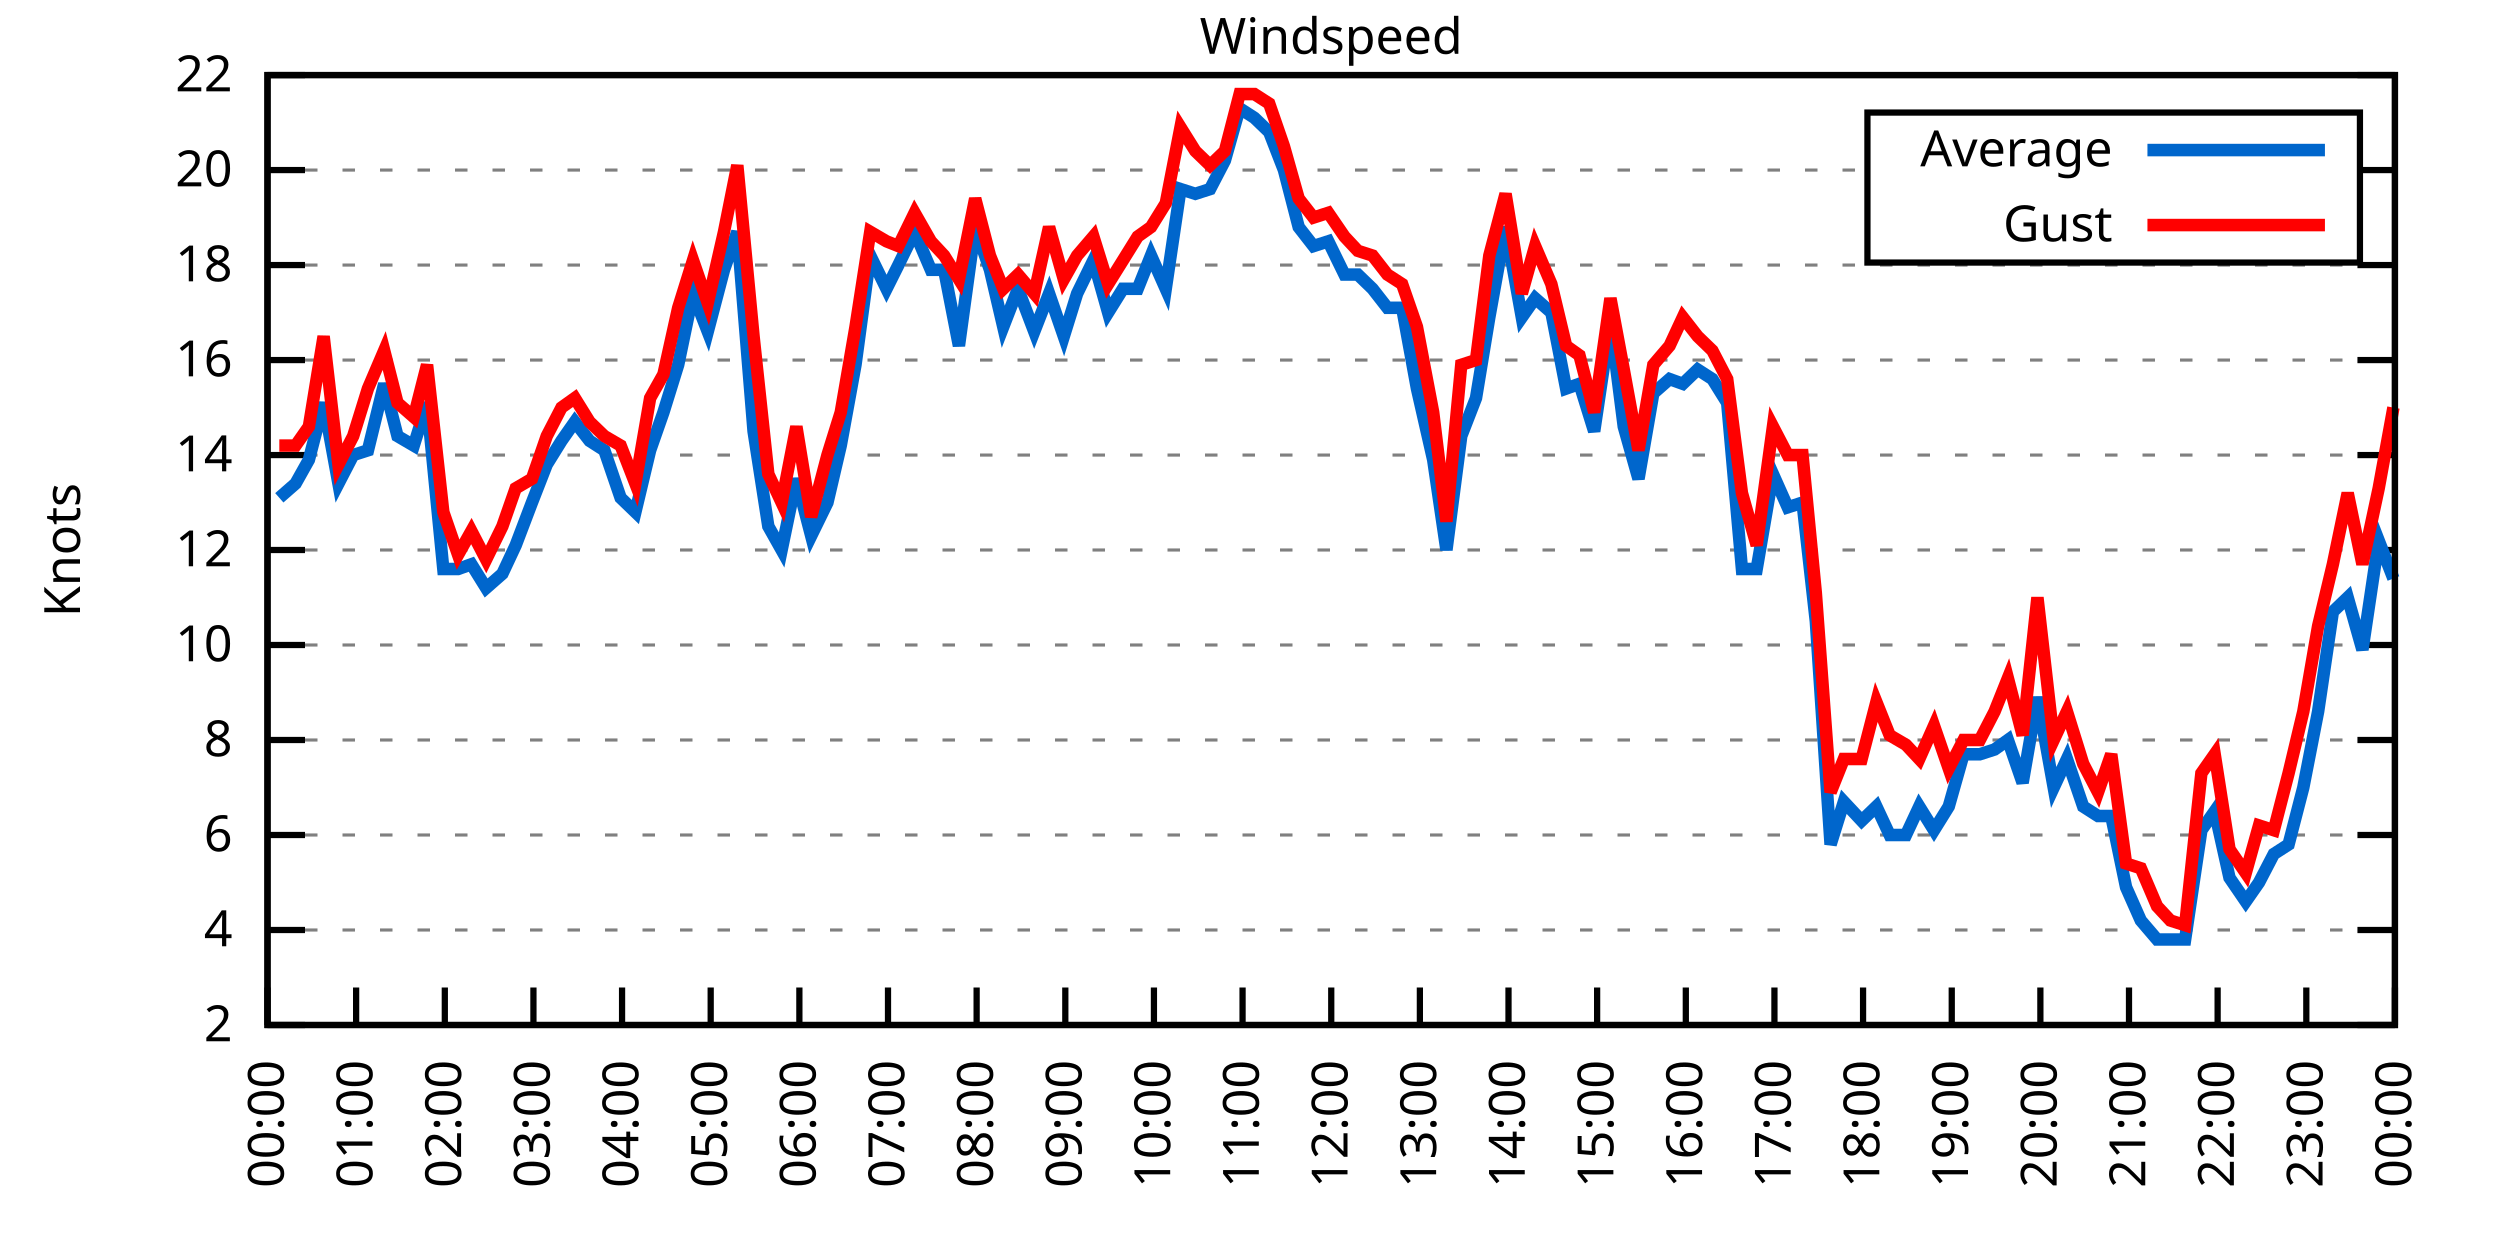
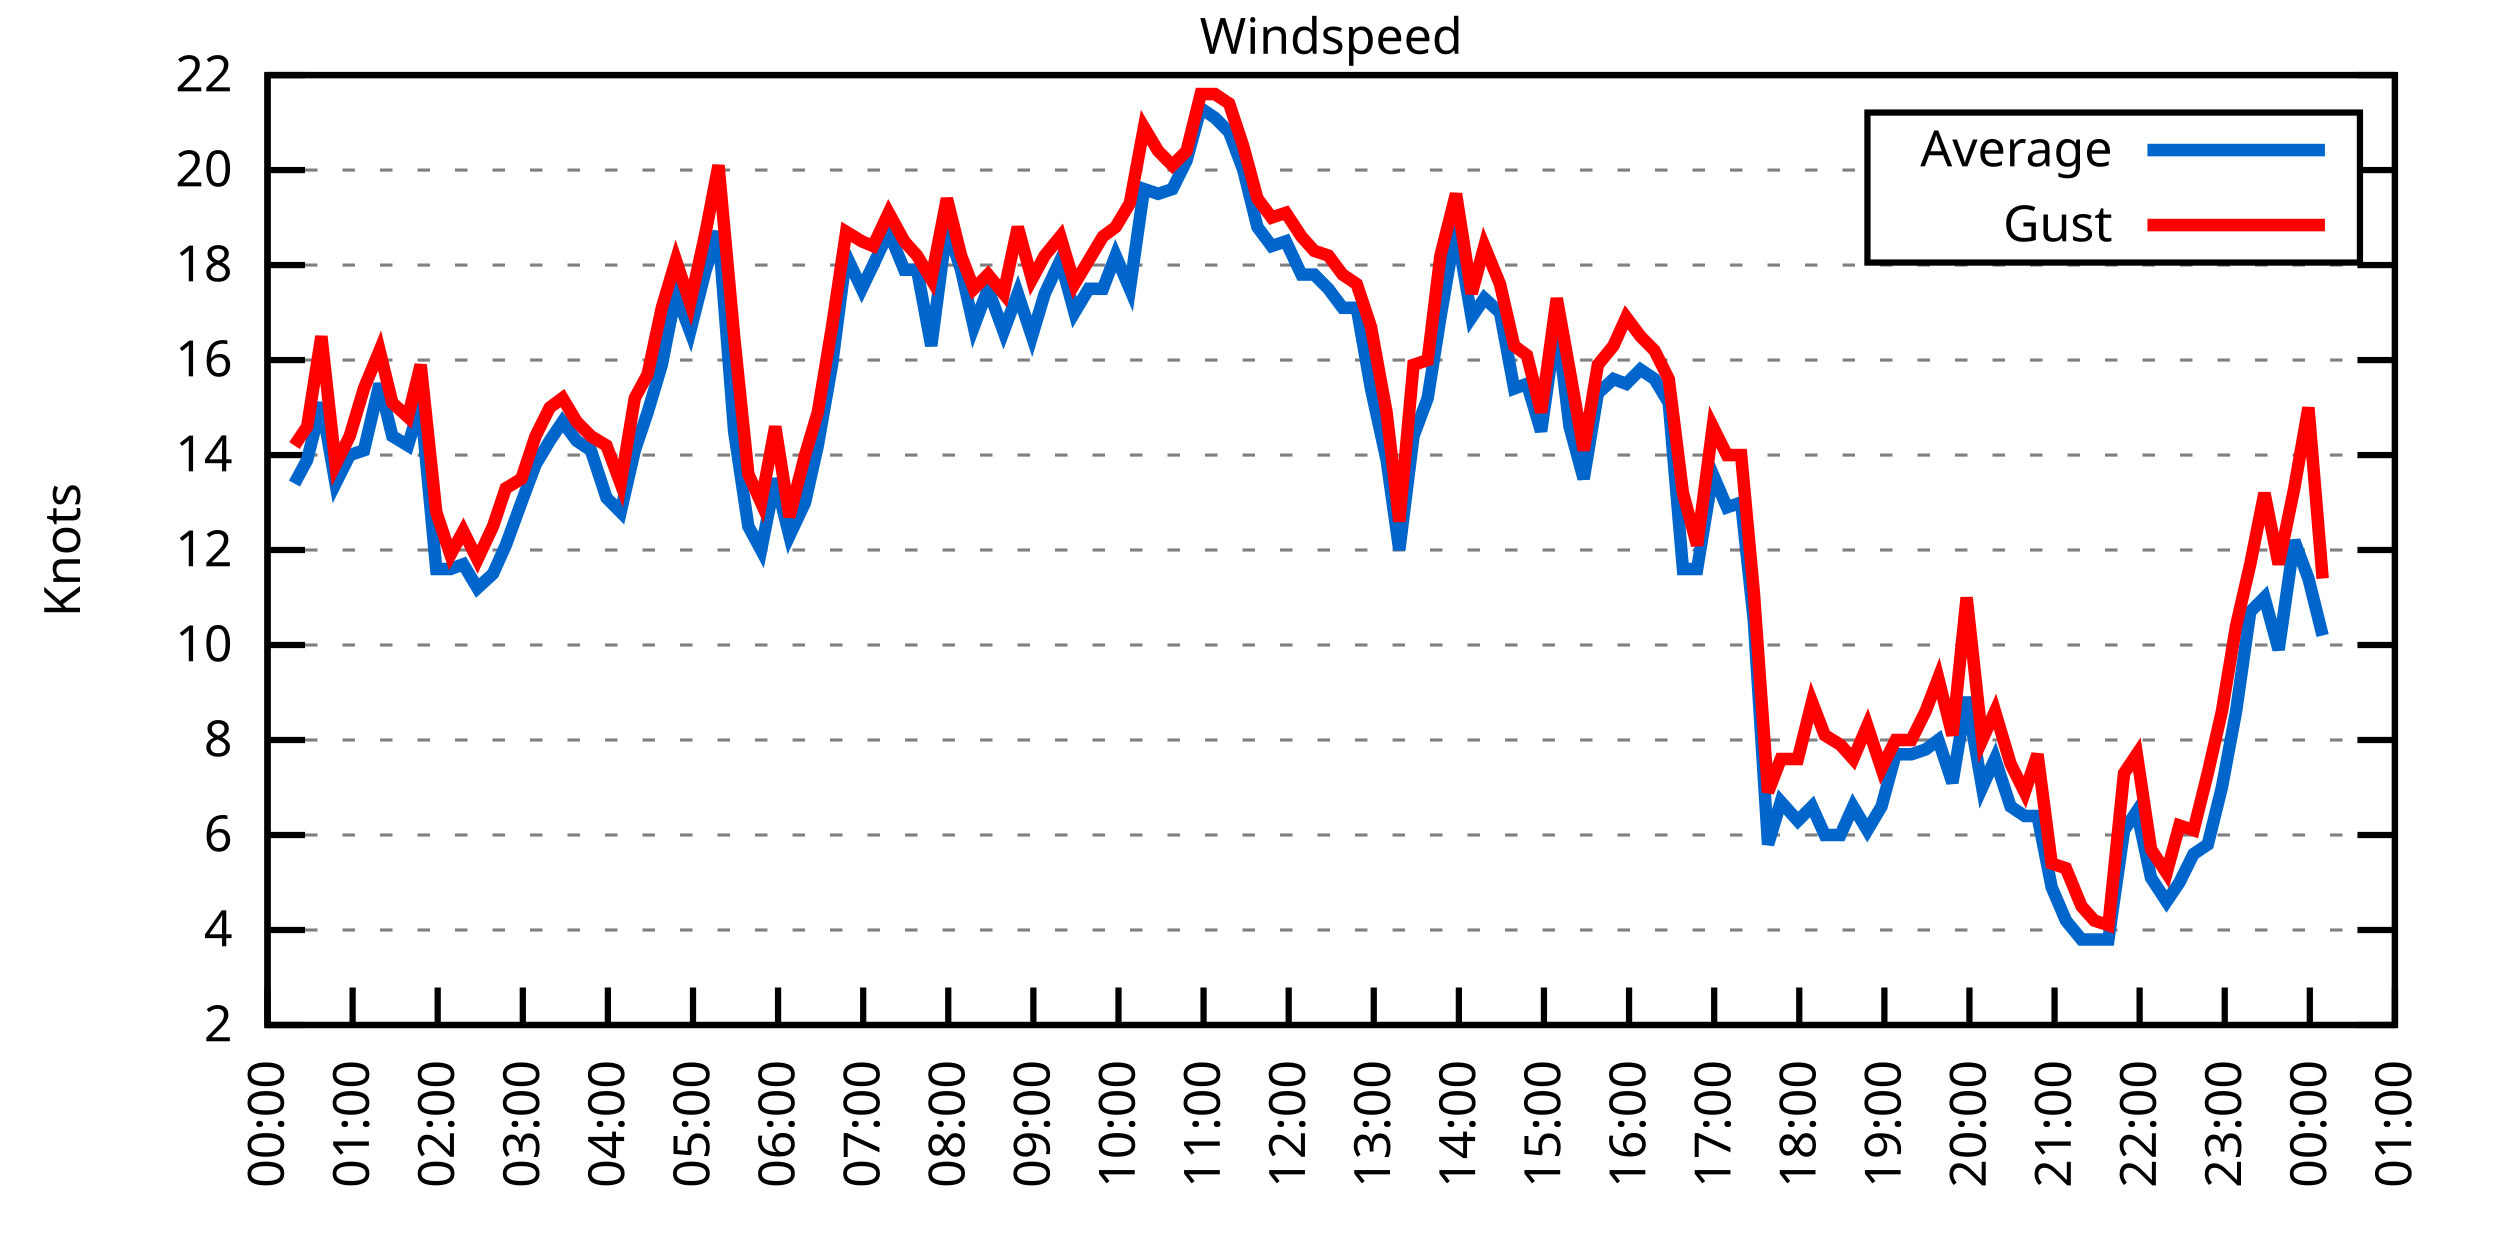
<svg xmlns="http://www.w3.org/2000/svg" xmlns:xlink="http://www.w3.org/1999/xlink" width="400" height="200" viewBox="0 0 400 200">
  <g id="gnuplot_canvas">
    <rect x="0" y="0" width="400" height="200" fill="none" />
    <defs>
      <circle id="gpDot" r="0.5" stroke-width="0.5" stroke="currentColor" />
      <path id="gpPt0" stroke-width="0.333" stroke="currentColor" d="M-1,0 h2 M0,-1 v2" />
      <path id="gpPt1" stroke-width="0.333" stroke="currentColor" d="M-1,-1 L1,1 M1,-1 L-1,1" />
      <path id="gpPt2" stroke-width="0.333" stroke="currentColor" d="M-1,0 L1,0 M0,-1 L0,1 M-1,-1 L1,1 M-1,1 L1,-1" />
      <rect id="gpPt3" stroke-width="0.333" stroke="currentColor" x="-1" y="-1" width="2" height="2" />
      <rect id="gpPt4" stroke-width="0.333" stroke="currentColor" fill="currentColor" x="-1" y="-1" width="2" height="2" />
      <circle id="gpPt5" stroke-width="0.333" stroke="currentColor" cx="0" cy="0" r="1" />
      <use xlink:href="#gpPt5" id="gpPt6" fill="currentColor" stroke="none" />
      <path id="gpPt7" stroke-width="0.333" stroke="currentColor" d="M0,-1.33 L-1.33,0.67 L1.33,0.67 z" />
      <use xlink:href="#gpPt7" id="gpPt8" fill="currentColor" stroke="none" />
      <use xlink:href="#gpPt7" id="gpPt9" stroke="currentColor" transform="rotate(180)" />
      <use xlink:href="#gpPt9" id="gpPt10" fill="currentColor" stroke="none" />
      <use xlink:href="#gpPt3" id="gpPt11" stroke="currentColor" transform="rotate(45)" />
      <use xlink:href="#gpPt11" id="gpPt12" fill="currentColor" stroke="none" />
      <path id="gpPt13" stroke-width="0.333" stroke="currentColor" d="M0,1.330 L1.265,0.411 L0.782,-1.067 L-0.782,-1.076 L-1.265,0.411 z" />
      <use xlink:href="#gpPt13" id="gpPt14" fill="currentColor" stroke="none" />
      <filter id="textbox" filterUnits="objectBoundingBox" x="0" y="0" height="1" width="1">
        <feFlood flood-color="white" flood-opacity="1" result="bgnd" />
        <feComposite in="SourceGraphic" in2="bgnd" operator="atop" />
      </filter>
      <filter id="greybox" filterUnits="objectBoundingBox" x="0" y="0" height="1" width="1">
        <feFlood flood-color="lightgrey" flood-opacity="1" result="grey" />
        <feComposite in="SourceGraphic" in2="grey" operator="atop" />
      </filter>
    </defs>
    <g fill="none" color="white" stroke="currentColor" stroke-width="1.00" stroke-linecap="butt" stroke-linejoin="miter">
</g>
    <g fill="none" color="black" stroke="currentColor" stroke-width="1.00" stroke-linecap="butt" stroke-linejoin="miter">
      <g stroke="none" shape-rendering="crispEdges">
        <polygon fill="rgb(255, 255, 255)" points="42.80,164.00 383.18,164.00 383.18,12.02 42.80,12.02 " />
      </g>
    </g>
    <g fill="none" color="black" stroke="currentColor" stroke-width="1.00" stroke-linecap="butt" stroke-linejoin="miter">
</g>
    <g fill="none" color="black" stroke="black" stroke-width="0.50" stroke-linecap="butt" stroke-linejoin="miter">
</g>
    <g fill="none" color="gray" stroke="currentColor" stroke-width="0.50" stroke-linecap="butt" stroke-linejoin="miter">
      <path stroke="gray" stroke-dasharray="2,4" class="gridline" d="M42.80,164.00 L383.19,164.00  " />
    </g>
    <g fill="none" color="gray" stroke="gray" stroke-width="1.00" stroke-linecap="butt" stroke-linejoin="miter">
</g>
    <g fill="none" color="black" stroke="currentColor" stroke-width="1.00" stroke-linecap="butt" stroke-linejoin="miter">
      <path stroke="black" d="M42.80,164.00 L48.80,164.00 M383.19,164.00 L377.19,164.00  " />
      <g transform="translate(37.20,166.60)" stroke="none" fill="black" font-family="Sans" font-size="8.00" text-anchor="end">
        <text>
          <tspan font-family="Sans"> 2</tspan>
        </text>
      </g>
    </g>
    <g fill="none" color="black" stroke="currentColor" stroke-width="1.00" stroke-linecap="butt" stroke-linejoin="miter">
</g>
    <g fill="none" color="black" stroke="black" stroke-width="0.50" stroke-linecap="butt" stroke-linejoin="miter">
</g>
    <g fill="none" color="gray" stroke="currentColor" stroke-width="0.50" stroke-linecap="butt" stroke-linejoin="miter">
      <path stroke="gray" stroke-dasharray="2,4" class="gridline" d="M42.80,148.80 L383.19,148.80  " />
    </g>
    <g fill="none" color="gray" stroke="gray" stroke-width="1.00" stroke-linecap="butt" stroke-linejoin="miter">
</g>
    <g fill="none" color="black" stroke="currentColor" stroke-width="1.00" stroke-linecap="butt" stroke-linejoin="miter">
      <path stroke="black" d="M42.80,148.80 L48.80,148.80 M383.19,148.80 L377.19,148.80  " />
      <g transform="translate(37.20,151.40)" stroke="none" fill="black" font-family="Sans" font-size="8.00" text-anchor="end">
        <text>
          <tspan font-family="Sans"> 4</tspan>
        </text>
      </g>
    </g>
    <g fill="none" color="black" stroke="currentColor" stroke-width="1.00" stroke-linecap="butt" stroke-linejoin="miter">
</g>
    <g fill="none" color="black" stroke="black" stroke-width="0.50" stroke-linecap="butt" stroke-linejoin="miter">
</g>
    <g fill="none" color="gray" stroke="currentColor" stroke-width="0.50" stroke-linecap="butt" stroke-linejoin="miter">
      <path stroke="gray" stroke-dasharray="2,4" class="gridline" d="M42.80,133.60 L383.19,133.60  " />
    </g>
    <g fill="none" color="gray" stroke="gray" stroke-width="1.00" stroke-linecap="butt" stroke-linejoin="miter">
</g>
    <g fill="none" color="black" stroke="currentColor" stroke-width="1.00" stroke-linecap="butt" stroke-linejoin="miter">
      <path stroke="black" d="M42.80,133.60 L48.80,133.60 M383.19,133.60 L377.19,133.60  " />
      <g transform="translate(37.20,136.20)" stroke="none" fill="black" font-family="Sans" font-size="8.00" text-anchor="end">
        <text>
          <tspan font-family="Sans"> 6</tspan>
        </text>
      </g>
    </g>
    <g fill="none" color="black" stroke="currentColor" stroke-width="1.00" stroke-linecap="butt" stroke-linejoin="miter">
</g>
    <g fill="none" color="black" stroke="black" stroke-width="0.50" stroke-linecap="butt" stroke-linejoin="miter">
</g>
    <g fill="none" color="gray" stroke="currentColor" stroke-width="0.50" stroke-linecap="butt" stroke-linejoin="miter">
      <path stroke="gray" stroke-dasharray="2,4" class="gridline" d="M42.80,118.40 L383.19,118.40  " />
    </g>
    <g fill="none" color="gray" stroke="gray" stroke-width="1.00" stroke-linecap="butt" stroke-linejoin="miter">
</g>
    <g fill="none" color="black" stroke="currentColor" stroke-width="1.00" stroke-linecap="butt" stroke-linejoin="miter">
      <path stroke="black" d="M42.80,118.40 L48.80,118.40 M383.19,118.40 L377.19,118.40  " />
      <g transform="translate(37.20,121.00)" stroke="none" fill="black" font-family="Sans" font-size="8.00" text-anchor="end">
        <text>
          <tspan font-family="Sans"> 8</tspan>
        </text>
      </g>
    </g>
    <g fill="none" color="black" stroke="currentColor" stroke-width="1.00" stroke-linecap="butt" stroke-linejoin="miter">
</g>
    <g fill="none" color="black" stroke="black" stroke-width="0.50" stroke-linecap="butt" stroke-linejoin="miter">
</g>
    <g fill="none" color="gray" stroke="currentColor" stroke-width="0.50" stroke-linecap="butt" stroke-linejoin="miter">
      <path stroke="gray" stroke-dasharray="2,4" class="gridline" d="M42.80,103.20 L383.19,103.20  " />
    </g>
    <g fill="none" color="gray" stroke="gray" stroke-width="1.00" stroke-linecap="butt" stroke-linejoin="miter">
</g>
    <g fill="none" color="black" stroke="currentColor" stroke-width="1.00" stroke-linecap="butt" stroke-linejoin="miter">
      <path stroke="black" d="M42.80,103.20 L48.80,103.20 M383.19,103.20 L377.19,103.20  " />
      <g transform="translate(37.20,105.80)" stroke="none" fill="black" font-family="Sans" font-size="8.00" text-anchor="end">
        <text>
          <tspan font-family="Sans"> 10</tspan>
        </text>
      </g>
    </g>
    <g fill="none" color="black" stroke="currentColor" stroke-width="1.00" stroke-linecap="butt" stroke-linejoin="miter">
</g>
    <g fill="none" color="black" stroke="black" stroke-width="0.50" stroke-linecap="butt" stroke-linejoin="miter">
</g>
    <g fill="none" color="gray" stroke="currentColor" stroke-width="0.50" stroke-linecap="butt" stroke-linejoin="miter">
      <path stroke="gray" stroke-dasharray="2,4" class="gridline" d="M42.80,88.00 L383.19,88.00  " />
    </g>
    <g fill="none" color="gray" stroke="gray" stroke-width="1.00" stroke-linecap="butt" stroke-linejoin="miter">
</g>
    <g fill="none" color="black" stroke="currentColor" stroke-width="1.00" stroke-linecap="butt" stroke-linejoin="miter">
      <path stroke="black" d="M42.80,88.00 L48.80,88.00 M383.19,88.00 L377.19,88.00  " />
      <g transform="translate(37.20,90.60)" stroke="none" fill="black" font-family="Sans" font-size="8.00" text-anchor="end">
        <text>
          <tspan font-family="Sans"> 12</tspan>
        </text>
      </g>
    </g>
    <g fill="none" color="black" stroke="currentColor" stroke-width="1.00" stroke-linecap="butt" stroke-linejoin="miter">
</g>
    <g fill="none" color="black" stroke="black" stroke-width="0.50" stroke-linecap="butt" stroke-linejoin="miter">
</g>
    <g fill="none" color="gray" stroke="currentColor" stroke-width="0.50" stroke-linecap="butt" stroke-linejoin="miter">
      <path stroke="gray" stroke-dasharray="2,4" class="gridline" d="M42.80,72.81 L383.19,72.81  " />
    </g>
    <g fill="none" color="gray" stroke="gray" stroke-width="1.00" stroke-linecap="butt" stroke-linejoin="miter">
</g>
    <g fill="none" color="black" stroke="currentColor" stroke-width="1.00" stroke-linecap="butt" stroke-linejoin="miter">
      <path stroke="black" d="M42.80,72.81 L48.80,72.81 M383.19,72.81 L377.19,72.81  " />
      <g transform="translate(37.20,75.41)" stroke="none" fill="black" font-family="Sans" font-size="8.00" text-anchor="end">
        <text>
          <tspan font-family="Sans"> 14</tspan>
        </text>
      </g>
    </g>
    <g fill="none" color="black" stroke="currentColor" stroke-width="1.00" stroke-linecap="butt" stroke-linejoin="miter">
</g>
    <g fill="none" color="black" stroke="black" stroke-width="0.50" stroke-linecap="butt" stroke-linejoin="miter">
</g>
    <g fill="none" color="gray" stroke="currentColor" stroke-width="0.50" stroke-linecap="butt" stroke-linejoin="miter">
      <path stroke="gray" stroke-dasharray="2,4" class="gridline" d="M42.80,57.61 L383.19,57.61  " />
    </g>
    <g fill="none" color="gray" stroke="gray" stroke-width="1.00" stroke-linecap="butt" stroke-linejoin="miter">
</g>
    <g fill="none" color="black" stroke="currentColor" stroke-width="1.00" stroke-linecap="butt" stroke-linejoin="miter">
      <path stroke="black" d="M42.80,57.61 L48.80,57.61 M383.19,57.61 L377.19,57.61  " />
      <g transform="translate(37.20,60.21)" stroke="none" fill="black" font-family="Sans" font-size="8.00" text-anchor="end">
        <text>
          <tspan font-family="Sans"> 16</tspan>
        </text>
      </g>
    </g>
    <g fill="none" color="black" stroke="currentColor" stroke-width="1.00" stroke-linecap="butt" stroke-linejoin="miter">
</g>
    <g fill="none" color="black" stroke="black" stroke-width="0.50" stroke-linecap="butt" stroke-linejoin="miter">
</g>
    <g fill="none" color="gray" stroke="currentColor" stroke-width="0.50" stroke-linecap="butt" stroke-linejoin="miter">
      <path stroke="gray" stroke-dasharray="2,4" class="gridline" d="M42.80,42.41 L383.19,42.41  " />
    </g>
    <g fill="none" color="gray" stroke="gray" stroke-width="1.00" stroke-linecap="butt" stroke-linejoin="miter">
</g>
    <g fill="none" color="black" stroke="currentColor" stroke-width="1.00" stroke-linecap="butt" stroke-linejoin="miter">
      <path stroke="black" d="M42.80,42.41 L48.80,42.41 M383.19,42.41 L377.19,42.41  " />
      <g transform="translate(37.20,45.01)" stroke="none" fill="black" font-family="Sans" font-size="8.00" text-anchor="end">
        <text>
          <tspan font-family="Sans"> 18</tspan>
        </text>
      </g>
    </g>
    <g fill="none" color="black" stroke="currentColor" stroke-width="1.00" stroke-linecap="butt" stroke-linejoin="miter">
</g>
    <g fill="none" color="black" stroke="black" stroke-width="0.50" stroke-linecap="butt" stroke-linejoin="miter">
</g>
    <g fill="none" color="gray" stroke="currentColor" stroke-width="0.50" stroke-linecap="butt" stroke-linejoin="miter">
      <path stroke="gray" stroke-dasharray="2,4" class="gridline" d="M42.80,27.21 L298.79,27.21 M377.59,27.21 L383.19,27.21  " />
    </g>
    <g fill="none" color="gray" stroke="gray" stroke-width="1.00" stroke-linecap="butt" stroke-linejoin="miter">
</g>
    <g fill="none" color="black" stroke="currentColor" stroke-width="1.00" stroke-linecap="butt" stroke-linejoin="miter">
      <path stroke="black" d="M42.80,27.21 L48.80,27.21 M383.19,27.21 L377.19,27.21  " />
      <g transform="translate(37.20,29.81)" stroke="none" fill="black" font-family="Sans" font-size="8.00" text-anchor="end">
        <text>
          <tspan font-family="Sans"> 20</tspan>
        </text>
      </g>
    </g>
    <g fill="none" color="black" stroke="currentColor" stroke-width="1.00" stroke-linecap="butt" stroke-linejoin="miter">
</g>
    <g fill="none" color="black" stroke="black" stroke-width="0.50" stroke-linecap="butt" stroke-linejoin="miter">
</g>
    <g fill="none" color="gray" stroke="currentColor" stroke-width="0.50" stroke-linecap="butt" stroke-linejoin="miter">
      <path stroke="gray" stroke-dasharray="2,4" class="gridline" d="M42.80,12.01 L383.19,12.01  " />
    </g>
    <g fill="none" color="gray" stroke="gray" stroke-width="1.00" stroke-linecap="butt" stroke-linejoin="miter">
</g>
    <g fill="none" color="black" stroke="currentColor" stroke-width="1.00" stroke-linecap="butt" stroke-linejoin="miter">
      <path stroke="black" d="M42.80,12.01 L48.80,12.01 M383.19,12.01 L377.19,12.01  " />
      <g transform="translate(37.20,14.61)" stroke="none" fill="black" font-family="Sans" font-size="8.00" text-anchor="end">
        <text>
          <tspan font-family="Sans"> 22</tspan>
        </text>
      </g>
    </g>
    <g fill="none" color="black" stroke="currentColor" stroke-width="1.00" stroke-linecap="butt" stroke-linejoin="miter">
      <path stroke="black" d="M42.80,164.00 L42.80,158.00  " />
      <g transform="translate(45.40,169.60) rotate(270.00)" stroke="none" fill="black" font-family="Sans" font-size="8.00" text-anchor="end">
        <text>
          <tspan font-family="Sans">00:00</tspan>
        </text>
      </g>
    </g>
    <g fill="none" color="black" stroke="currentColor" stroke-width="1.00" stroke-linecap="butt" stroke-linejoin="miter">
-       <path stroke="black" d="M56.98,164.00 L56.98,158.00  " />
-       <g transform="translate(59.58,169.60) rotate(270.00)" stroke="none" fill="black" font-family="Sans" font-size="8.00" text-anchor="end">
+       <path stroke="black" d="M56.42,164.00 L56.42,158.00  " />
+       <g transform="translate(59.02,169.60) rotate(270.00)" stroke="none" fill="black" font-family="Sans" font-size="8.00" text-anchor="end">
        <text>
          <tspan font-family="Sans">01:00</tspan>
        </text>
      </g>
    </g>
    <g fill="none" color="black" stroke="currentColor" stroke-width="1.00" stroke-linecap="butt" stroke-linejoin="miter">
-       <path stroke="black" d="M71.17,164.00 L71.17,158.00  " />
-       <g transform="translate(73.77,169.60) rotate(270.00)" stroke="none" fill="black" font-family="Sans" font-size="8.00" text-anchor="end">
+       <path stroke="black" d="M70.03,164.00 L70.03,158.00  " />
+       <g transform="translate(72.63,169.60) rotate(270.00)" stroke="none" fill="black" font-family="Sans" font-size="8.00" text-anchor="end">
        <text>
          <tspan font-family="Sans">02:00</tspan>
        </text>
      </g>
    </g>
    <g fill="none" color="black" stroke="currentColor" stroke-width="1.00" stroke-linecap="butt" stroke-linejoin="miter">
-       <path stroke="black" d="M85.35,164.00 L85.35,158.00  " />
-       <g transform="translate(87.95,169.60) rotate(270.00)" stroke="none" fill="black" font-family="Sans" font-size="8.00" text-anchor="end">
+       <path stroke="black" d="M83.65,164.00 L83.65,158.00  " />
+       <g transform="translate(86.25,169.60) rotate(270.00)" stroke="none" fill="black" font-family="Sans" font-size="8.00" text-anchor="end">
        <text>
          <tspan font-family="Sans">03:00</tspan>
        </text>
      </g>
    </g>
    <g fill="none" color="black" stroke="currentColor" stroke-width="1.00" stroke-linecap="butt" stroke-linejoin="miter">
-       <path stroke="black" d="M99.53,164.00 L99.53,158.00  " />
-       <g transform="translate(102.13,169.60) rotate(270.00)" stroke="none" fill="black" font-family="Sans" font-size="8.00" text-anchor="end">
+       <path stroke="black" d="M97.26,164.00 L97.26,158.00  " />
+       <g transform="translate(99.86,169.60) rotate(270.00)" stroke="none" fill="black" font-family="Sans" font-size="8.00" text-anchor="end">
        <text>
          <tspan font-family="Sans">04:00</tspan>
        </text>
      </g>
    </g>
    <g fill="none" color="black" stroke="currentColor" stroke-width="1.00" stroke-linecap="butt" stroke-linejoin="miter">
-       <path stroke="black" d="M113.71,164.00 L113.71,158.00  " />
-       <g transform="translate(116.31,169.60) rotate(270.00)" stroke="none" fill="black" font-family="Sans" font-size="8.00" text-anchor="end">
+       <path stroke="black" d="M110.88,164.00 L110.88,158.00  " />
+       <g transform="translate(113.48,169.60) rotate(270.00)" stroke="none" fill="black" font-family="Sans" font-size="8.00" text-anchor="end">
        <text>
          <tspan font-family="Sans">05:00</tspan>
        </text>
      </g>
    </g>
    <g fill="none" color="black" stroke="currentColor" stroke-width="1.00" stroke-linecap="butt" stroke-linejoin="miter">
-       <path stroke="black" d="M127.90,164.00 L127.90,158.00  " />
-       <g transform="translate(130.50,169.60) rotate(270.00)" stroke="none" fill="black" font-family="Sans" font-size="8.00" text-anchor="end">
+       <path stroke="black" d="M124.49,164.00 L124.49,158.00  " />
+       <g transform="translate(127.09,169.60) rotate(270.00)" stroke="none" fill="black" font-family="Sans" font-size="8.00" text-anchor="end">
        <text>
          <tspan font-family="Sans">06:00</tspan>
        </text>
      </g>
    </g>
    <g fill="none" color="black" stroke="currentColor" stroke-width="1.00" stroke-linecap="butt" stroke-linejoin="miter">
-       <path stroke="black" d="M142.08,164.00 L142.08,158.00  " />
-       <g transform="translate(144.68,169.60) rotate(270.00)" stroke="none" fill="black" font-family="Sans" font-size="8.00" text-anchor="end">
+       <path stroke="black" d="M138.11,164.00 L138.11,158.00  " />
+       <g transform="translate(140.71,169.60) rotate(270.00)" stroke="none" fill="black" font-family="Sans" font-size="8.00" text-anchor="end">
        <text>
          <tspan font-family="Sans">07:00</tspan>
        </text>
      </g>
    </g>
    <g fill="none" color="black" stroke="currentColor" stroke-width="1.00" stroke-linecap="butt" stroke-linejoin="miter">
-       <path stroke="black" d="M156.26,164.00 L156.26,158.00  " />
-       <g transform="translate(158.86,169.60) rotate(270.00)" stroke="none" fill="black" font-family="Sans" font-size="8.00" text-anchor="end">
+       <path stroke="black" d="M151.72,164.00 L151.72,158.00  " />
+       <g transform="translate(154.32,169.60) rotate(270.00)" stroke="none" fill="black" font-family="Sans" font-size="8.00" text-anchor="end">
        <text>
          <tspan font-family="Sans">08:00</tspan>
        </text>
      </g>
    </g>
    <g fill="none" color="black" stroke="currentColor" stroke-width="1.00" stroke-linecap="butt" stroke-linejoin="miter">
-       <path stroke="black" d="M170.45,164.00 L170.45,158.00  " />
-       <g transform="translate(173.05,169.60) rotate(270.00)" stroke="none" fill="black" font-family="Sans" font-size="8.00" text-anchor="end">
+       <path stroke="black" d="M165.34,164.00 L165.34,158.00  " />
+       <g transform="translate(167.94,169.60) rotate(270.00)" stroke="none" fill="black" font-family="Sans" font-size="8.00" text-anchor="end">
        <text>
          <tspan font-family="Sans">09:00</tspan>
        </text>
      </g>
    </g>
    <g fill="none" color="black" stroke="currentColor" stroke-width="1.00" stroke-linecap="butt" stroke-linejoin="miter">
-       <path stroke="black" d="M184.63,164.00 L184.63,158.00  " />
-       <g transform="translate(187.23,169.60) rotate(270.00)" stroke="none" fill="black" font-family="Sans" font-size="8.00" text-anchor="end">
+       <path stroke="black" d="M178.96,164.00 L178.96,158.00  " />
+       <g transform="translate(181.56,169.60) rotate(270.00)" stroke="none" fill="black" font-family="Sans" font-size="8.00" text-anchor="end">
        <text>
          <tspan font-family="Sans">10:00</tspan>
        </text>
      </g>
    </g>
    <g fill="none" color="black" stroke="currentColor" stroke-width="1.00" stroke-linecap="butt" stroke-linejoin="miter">
-       <path stroke="black" d="M198.81,164.00 L198.81,158.00  " />
-       <g transform="translate(201.41,169.60) rotate(270.00)" stroke="none" fill="black" font-family="Sans" font-size="8.00" text-anchor="end">
+       <path stroke="black" d="M192.57,164.00 L192.57,158.00  " />
+       <g transform="translate(195.17,169.60) rotate(270.00)" stroke="none" fill="black" font-family="Sans" font-size="8.00" text-anchor="end">
        <text>
          <tspan font-family="Sans">11:00</tspan>
        </text>
      </g>
    </g>
    <g fill="none" color="black" stroke="currentColor" stroke-width="1.00" stroke-linecap="butt" stroke-linejoin="miter">
-       <path stroke="black" d="M213.00,164.00 L213.00,158.00  " />
-       <g transform="translate(215.60,169.60) rotate(270.00)" stroke="none" fill="black" font-family="Sans" font-size="8.00" text-anchor="end">
+       <path stroke="black" d="M206.19,164.00 L206.19,158.00  " />
+       <g transform="translate(208.79,169.60) rotate(270.00)" stroke="none" fill="black" font-family="Sans" font-size="8.00" text-anchor="end">
        <text>
          <tspan font-family="Sans">12:00</tspan>
        </text>
      </g>
    </g>
    <g fill="none" color="black" stroke="currentColor" stroke-width="1.00" stroke-linecap="butt" stroke-linejoin="miter">
-       <path stroke="black" d="M227.18,164.00 L227.18,158.00  " />
-       <g transform="translate(229.78,169.60) rotate(270.00)" stroke="none" fill="black" font-family="Sans" font-size="8.00" text-anchor="end">
+       <path stroke="black" d="M219.80,164.00 L219.80,158.00  " />
+       <g transform="translate(222.40,169.60) rotate(270.00)" stroke="none" fill="black" font-family="Sans" font-size="8.00" text-anchor="end">
        <text>
          <tspan font-family="Sans">13:00</tspan>
        </text>
      </g>
    </g>
    <g fill="none" color="black" stroke="currentColor" stroke-width="1.00" stroke-linecap="butt" stroke-linejoin="miter">
-       <path stroke="black" d="M241.36,164.00 L241.36,158.00  " />
-       <g transform="translate(243.96,169.60) rotate(270.00)" stroke="none" fill="black" font-family="Sans" font-size="8.00" text-anchor="end">
+       <path stroke="black" d="M233.42,164.00 L233.42,158.00  " />
+       <g transform="translate(236.02,169.60) rotate(270.00)" stroke="none" fill="black" font-family="Sans" font-size="8.00" text-anchor="end">
        <text>
          <tspan font-family="Sans">14:00</tspan>
        </text>
      </g>
    </g>
    <g fill="none" color="black" stroke="currentColor" stroke-width="1.00" stroke-linecap="butt" stroke-linejoin="miter">
-       <path stroke="black" d="M255.54,164.00 L255.54,158.00  " />
-       <g transform="translate(258.14,169.60) rotate(270.00)" stroke="none" fill="black" font-family="Sans" font-size="8.00" text-anchor="end">
+       <path stroke="black" d="M247.03,164.00 L247.03,158.00  " />
+       <g transform="translate(249.63,169.60) rotate(270.00)" stroke="none" fill="black" font-family="Sans" font-size="8.00" text-anchor="end">
        <text>
          <tspan font-family="Sans">15:00</tspan>
        </text>
      </g>
    </g>
    <g fill="none" color="black" stroke="currentColor" stroke-width="1.00" stroke-linecap="butt" stroke-linejoin="miter">
-       <path stroke="black" d="M269.73,164.00 L269.73,158.00  " />
-       <g transform="translate(272.33,169.60) rotate(270.00)" stroke="none" fill="black" font-family="Sans" font-size="8.00" text-anchor="end">
+       <path stroke="black" d="M260.65,164.00 L260.65,158.00  " />
+       <g transform="translate(263.25,169.60) rotate(270.00)" stroke="none" fill="black" font-family="Sans" font-size="8.00" text-anchor="end">
        <text>
          <tspan font-family="Sans">16:00</tspan>
        </text>
      </g>
    </g>
    <g fill="none" color="black" stroke="currentColor" stroke-width="1.00" stroke-linecap="butt" stroke-linejoin="miter">
-       <path stroke="black" d="M283.91,164.00 L283.91,158.00  " />
-       <g transform="translate(286.51,169.60) rotate(270.00)" stroke="none" fill="black" font-family="Sans" font-size="8.00" text-anchor="end">
+       <path stroke="black" d="M274.27,164.00 L274.27,158.00  " />
+       <g transform="translate(276.87,169.60) rotate(270.00)" stroke="none" fill="black" font-family="Sans" font-size="8.00" text-anchor="end">
        <text>
          <tspan font-family="Sans">17:00</tspan>
        </text>
      </g>
    </g>
    <g fill="none" color="black" stroke="currentColor" stroke-width="1.00" stroke-linecap="butt" stroke-linejoin="miter">
-       <path stroke="black" d="M298.09,164.00 L298.09,158.00  " />
-       <g transform="translate(300.69,169.60) rotate(270.00)" stroke="none" fill="black" font-family="Sans" font-size="8.00" text-anchor="end">
+       <path stroke="black" d="M287.88,164.00 L287.88,158.00  " />
+       <g transform="translate(290.48,169.60) rotate(270.00)" stroke="none" fill="black" font-family="Sans" font-size="8.00" text-anchor="end">
        <text>
          <tspan font-family="Sans">18:00</tspan>
        </text>
      </g>
    </g>
    <g fill="none" color="black" stroke="currentColor" stroke-width="1.00" stroke-linecap="butt" stroke-linejoin="miter">
-       <path stroke="black" d="M312.28,164.00 L312.28,158.00  " />
-       <g transform="translate(314.88,169.60) rotate(270.00)" stroke="none" fill="black" font-family="Sans" font-size="8.00" text-anchor="end">
+       <path stroke="black" d="M301.50,164.00 L301.50,158.00  " />
+       <g transform="translate(304.10,169.60) rotate(270.00)" stroke="none" fill="black" font-family="Sans" font-size="8.00" text-anchor="end">
        <text>
          <tspan font-family="Sans">19:00</tspan>
        </text>
      </g>
    </g>
    <g fill="none" color="black" stroke="currentColor" stroke-width="1.00" stroke-linecap="butt" stroke-linejoin="miter">
-       <path stroke="black" d="M326.46,164.00 L326.46,158.00  " />
-       <g transform="translate(329.06,169.60) rotate(270.00)" stroke="none" fill="black" font-family="Sans" font-size="8.00" text-anchor="end">
+       <path stroke="black" d="M315.11,164.00 L315.11,158.00  " />
+       <g transform="translate(317.71,169.60) rotate(270.00)" stroke="none" fill="black" font-family="Sans" font-size="8.00" text-anchor="end">
        <text>
          <tspan font-family="Sans">20:00</tspan>
        </text>
      </g>
    </g>
    <g fill="none" color="black" stroke="currentColor" stroke-width="1.00" stroke-linecap="butt" stroke-linejoin="miter">
-       <path stroke="black" d="M340.64,164.00 L340.64,158.00  " />
-       <g transform="translate(343.24,169.60) rotate(270.00)" stroke="none" fill="black" font-family="Sans" font-size="8.00" text-anchor="end">
+       <path stroke="black" d="M328.73,164.00 L328.73,158.00  " />
+       <g transform="translate(331.33,169.60) rotate(270.00)" stroke="none" fill="black" font-family="Sans" font-size="8.00" text-anchor="end">
        <text>
          <tspan font-family="Sans">21:00</tspan>
        </text>
      </g>
    </g>
    <g fill="none" color="black" stroke="currentColor" stroke-width="1.00" stroke-linecap="butt" stroke-linejoin="miter">
-       <path stroke="black" d="M354.82,164.00 L354.82,158.00  " />
-       <g transform="translate(357.42,169.60) rotate(270.00)" stroke="none" fill="black" font-family="Sans" font-size="8.00" text-anchor="end">
+       <path stroke="black" d="M342.34,164.00 L342.34,158.00  " />
+       <g transform="translate(344.94,169.60) rotate(270.00)" stroke="none" fill="black" font-family="Sans" font-size="8.00" text-anchor="end">
        <text>
          <tspan font-family="Sans">22:00</tspan>
        </text>
      </g>
    </g>
    <g fill="none" color="black" stroke="currentColor" stroke-width="1.00" stroke-linecap="butt" stroke-linejoin="miter">
-       <path stroke="black" d="M369.01,164.00 L369.01,158.00  " />
-       <g transform="translate(371.61,169.60) rotate(270.00)" stroke="none" fill="black" font-family="Sans" font-size="8.00" text-anchor="end">
+       <path stroke="black" d="M355.96,164.00 L355.96,158.00  " />
+       <g transform="translate(358.56,169.60) rotate(270.00)" stroke="none" fill="black" font-family="Sans" font-size="8.00" text-anchor="end">
        <text>
          <tspan font-family="Sans">23:00</tspan>
+         </text>
+       </g>
+     </g>
+     <g fill="none" color="black" stroke="currentColor" stroke-width="1.00" stroke-linecap="butt" stroke-linejoin="miter">
+       <path stroke="black" d="M369.57,164.00 L369.57,158.00  " />
+       <g transform="translate(372.17,169.60) rotate(270.00)" stroke="none" fill="black" font-family="Sans" font-size="8.00" text-anchor="end">
+         <text>
+           <tspan font-family="Sans">00:00</tspan>
        </text>
      </g>
    </g>
    <g fill="none" color="black" stroke="currentColor" stroke-width="1.00" stroke-linecap="butt" stroke-linejoin="miter">
      <path stroke="black" d="M383.19,164.00 L383.19,158.00  " />
      <g transform="translate(385.79,169.60) rotate(270.00)" stroke="none" fill="black" font-family="Sans" font-size="8.00" text-anchor="end">
        <text>
-           <tspan font-family="Sans">00:00</tspan>
+           <tspan font-family="Sans">01:00</tspan>
        </text>
      </g>
    </g>
    <g fill="none" color="black" stroke="currentColor" stroke-width="1.00" stroke-linecap="butt" stroke-linejoin="miter">
</g>
    <g fill="none" color="black" stroke="currentColor" stroke-width="1.00" stroke-linecap="butt" stroke-linejoin="miter">
      <path stroke="black" d="M42.80,12.01 L42.80,164.00 L383.19,164.00 L383.19,12.01 L42.80,12.01 Z  " />
    </g>
    <g fill="none" color="black" stroke="currentColor" stroke-width="1.00" stroke-linecap="butt" stroke-linejoin="miter">
</g>
    <g fill="none" color="black" stroke="currentColor" stroke-width="1.00" stroke-linecap="butt" stroke-linejoin="miter">
      <path stroke="black" d="M298.79,42.01 L298.79,18.01 L377.59,18.01 L377.59,42.01 L298.79,42.01 Z  " />
    </g>
    <g id="Windspeed_plot_1">
      <g fill="none" color="white" stroke="black" stroke-width="2.00" stroke-linecap="butt" stroke-linejoin="miter">
</g>
      <g fill="none" color="black" stroke="currentColor" stroke-width="2.00" stroke-linecap="butt" stroke-linejoin="miter">
        <g transform="translate(337.99,26.61)" stroke="none" fill="black" font-family="Sans" font-size="8.00" text-anchor="end">
          <text>
            <tspan font-family="Sans">Average</tspan>
          </text>
        </g>
      </g>
      <g fill="none" color="black" stroke="currentColor" stroke-width="2.00" stroke-linecap="butt" stroke-linejoin="miter">
-         <path stroke="rgb(  0, 102, 204)" d="M343.59,24.01 L371.99,24.01 M44.69,79.65 L47.29,77.37 L49.42,73.57 L51.78,64.45 L54.15,77.37 L56.51,72.81   L58.87,72.05 L61.47,61.41 L63.60,69.77 L66.20,71.29 L68.33,64.45 L70.93,91.04 L73.29,91.04 L75.42,90.28   L77.78,94.08 L80.38,91.80 L82.51,87.25 L85.11,80.41 L87.48,74.33 L89.84,70.53 L91.97,67.49 L94.33,70.53   L96.70,72.05 L99.30,79.65 L101.66,81.93 L104.02,72.05 L106.15,65.97 L108.51,58.37 L110.88,46.97 L113.24,53.05   L115.84,43.17 L117.97,37.09 L120.57,69.01 L122.93,84.21 L125.06,88.00 L127.42,76.61 L129.79,85.73 L132.39,80.41   L134.52,71.29 L136.88,58.37 L139.24,40.89 L141.84,46.21 L143.74,42.41 L146.34,37.09 L148.94,43.17 L151.06,43.17   L153.43,55.33 L156.03,36.33 L158.39,43.17 L160.52,52.29 L162.88,46.21 L165.48,53.05 L167.85,46.97 L170.21,53.81   L172.34,46.97 L174.94,41.65 L177.30,50.01 L179.67,46.21 L182.03,46.21 L184.16,40.89 L186.52,46.21 L188.88,30.25   L191.25,31.01 L193.61,30.25 L195.98,25.69 L198.34,17.33 L200.70,18.85 L203.07,21.13 L205.43,27.21 L207.79,36.33   L210.16,39.37 L212.52,38.61 L215.12,43.93 L217.25,43.93 L219.61,46.21 L221.98,49.25 L224.34,49.25 L226.71,62.17   L229.31,73.57 L231.43,88.00 L233.80,69.77 L236.16,63.69 L238.29,50.77 L240.89,36.33 L243.49,50.77 L245.62,47.73   L248.22,50.01 L250.58,62.17 L252.71,61.41 L255.07,69.01 L257.67,51.53 L259.80,68.25 L262.16,76.61 L264.53,62.93   L267.13,60.65 L269.25,61.41 L271.62,59.13 L273.98,60.65 L276.35,64.45 L278.71,91.04 L281.07,91.04 L283.67,75.85   L286.04,81.17 L288.40,80.41 L290.53,99.40 L292.89,135.12 L295.02,128.28 L297.86,131.32 L300.22,129.04 L302.35,133.60   L304.95,133.60 L307.08,129.04 L309.44,132.84 L311.80,129.04 L314.17,120.68 L316.77,120.68 L319.13,119.92 L321.26,118.40   L323.62,125.24 L325.99,111.56 L328.59,126.00 L330.71,121.44 L333.31,129.04 L335.68,130.56 L337.80,130.56 L340.17,141.96   L342.53,147.28 L345.13,150.32 L347.26,150.32 L349.62,150.32 L352.22,132.84 L354.35,129.80 L356.72,140.44 L359.32,144.24   L361.44,141.20 L363.81,136.64 L366.17,135.12 L368.53,126.00 L370.90,113.84 L373.26,97.88 L375.63,95.60 L377.99,103.96   L380.59,86.49 L382.95,92.56  " />
+         <path stroke="rgb(  0, 102, 204)" d="M343.59,24.01 L371.99,24.01 M47.11,77.37 L49.15,73.57 L51.42,64.45 L53.69,77.37 L55.96,72.81 L58.23,72.05   L60.73,61.41 L62.77,69.77 L65.27,71.29 L67.31,64.45 L69.80,91.04 L72.07,91.04 L74.12,90.28 L76.39,94.08   L78.88,91.80 L80.92,87.25 L83.42,80.41 L85.69,74.33 L87.96,70.53 L90.00,67.49 L92.27,70.53 L94.54,72.05   L97.04,79.65 L99.30,81.93 L101.57,72.05 L103.62,65.97 L105.89,58.37 L108.15,46.97 L110.42,53.05 L112.92,43.17   L114.96,37.09 L117.46,69.01 L119.73,84.21 L121.77,88.00 L124.04,76.61 L126.31,85.73 L128.81,80.41 L130.85,71.29   L133.12,58.37 L135.39,40.89 L137.88,46.21 L139.70,42.41 L142.19,37.09 L144.69,43.17 L146.73,43.17 L149.00,55.33   L151.50,36.33 L153.77,43.17 L155.81,52.29 L158.08,46.21 L160.57,53.05 L162.84,46.97 L165.11,53.81 L167.16,46.97   L169.65,41.65 L171.92,50.01 L174.19,46.21 L176.46,46.21 L178.50,40.89 L180.77,46.21 L183.04,30.25 L185.31,31.01   L187.58,30.25 L189.85,25.69 L192.12,17.33 L194.39,18.85 L196.66,21.13 L198.93,27.21 L201.19,36.33 L203.46,39.37   L205.73,38.61 L208.23,43.93 L210.27,43.93 L212.54,46.21 L214.81,49.25 L217.08,49.25 L219.35,62.17 L221.85,73.57   L223.89,88.00 L226.16,69.77 L228.43,63.69 L230.47,50.77 L232.96,36.33 L235.46,50.77 L237.50,47.73 L240.00,50.01   L242.27,62.17 L244.31,61.41 L246.58,69.01 L249.08,51.53 L251.12,68.25 L253.39,76.61 L255.66,62.93 L258.15,60.65   L260.20,61.41 L262.47,59.13 L264.73,60.65 L267.00,64.45 L269.27,91.04 L271.54,91.04 L274.04,75.85 L276.31,81.17   L278.58,80.41 L280.62,99.40 L282.89,135.12 L284.93,128.28 L287.65,131.32 L289.92,129.04 L291.97,133.60 L294.46,133.60   L296.50,129.04 L298.77,132.84 L301.04,129.04 L303.31,120.68 L305.81,120.68 L308.08,119.92 L310.12,118.40 L312.39,125.24   L314.66,111.56 L317.15,126.00 L319.20,121.44 L321.69,129.04 L323.96,130.56 L326.00,130.56 L328.27,141.96 L330.54,147.28   L333.04,150.32 L335.08,150.32 L337.35,150.32 L339.85,132.84 L341.89,129.80 L344.16,140.44 L346.65,144.24 L348.70,141.20   L350.97,136.64 L353.24,135.12 L355.50,126.00 L357.77,113.84 L360.04,97.88 L362.31,95.60 L364.58,103.96 L367.08,86.49   L369.35,92.56 L371.62,101.68  " />
      </g>
    </g>
    <g id="Windspeed_plot_2">
      <g fill="none" color="black" stroke="currentColor" stroke-width="2.00" stroke-linecap="butt" stroke-linejoin="miter">
        <g transform="translate(337.99,38.61)" stroke="none" fill="black" font-family="Sans" font-size="8.00" text-anchor="end">
          <text>
            <tspan font-family="Sans">Gust</tspan>
          </text>
        </g>
      </g>
      <g fill="none" color="black" stroke="currentColor" stroke-width="2.00" stroke-linecap="butt" stroke-linejoin="miter">
-         <path stroke="rgb(255,   0,   0)" d="M343.59,36.01 L371.99,36.01 M44.69,71.29 L47.29,71.29 L49.42,68.25 L51.78,53.81 L54.15,74.33 L56.51,69.77   L58.87,62.17 L61.47,56.09 L63.60,64.45 L66.20,66.73 L68.33,58.37 L70.93,81.93 L73.29,88.76 L75.42,84.97   L77.78,89.52 L80.38,84.21 L82.51,78.13 L85.11,76.61 L87.48,69.77 L89.84,65.21 L91.97,63.69 L94.33,67.49   L96.70,69.77 L99.30,71.29 L101.66,77.37 L104.02,63.69 L106.15,59.89 L108.51,49.25 L110.88,41.65 L113.24,48.49   L115.84,37.09 L117.97,26.45 L120.57,53.81 L122.93,75.85 L125.06,80.41 L127.42,68.25 L129.79,82.69 L132.39,72.81   L134.52,65.97 L136.88,52.29 L139.24,37.09 L141.84,38.61 L143.74,39.37 L146.34,34.05 L148.94,38.61 L151.06,40.89   L153.43,44.69 L156.03,31.77 L158.39,40.89 L160.52,46.21 L162.88,43.93 L165.48,46.97 L167.85,36.33 L170.21,44.69   L172.34,40.89 L174.94,37.85 L177.30,45.45 L179.67,41.65 L182.03,37.85 L184.16,36.33 L186.52,32.53 L188.88,20.37   L191.25,24.17 L193.61,26.45 L195.98,24.17 L198.34,15.05 L200.70,15.05 L203.07,16.57 L205.43,23.41 L207.79,31.77   L210.16,34.81 L212.52,34.05 L215.12,37.85 L217.25,40.13 L219.61,40.89 L221.98,43.93 L224.34,45.45 L226.71,52.29   L229.31,65.97 L231.43,83.45 L233.80,58.37 L236.16,57.61 L238.29,40.89 L240.89,31.01 L243.49,46.97 L245.62,39.37   L248.22,45.45 L250.58,55.33 L252.71,56.85 L255.07,65.97 L257.67,47.73 L259.80,59.13 L262.16,72.05 L264.53,58.37   L267.13,55.33 L269.25,50.77 L271.62,53.81 L273.98,56.09 L276.35,60.65 L278.71,78.89 L281.07,87.25 L283.67,68.25   L286.04,72.81 L288.40,72.81 L290.53,94.84 L292.89,126.76 L295.02,121.44 L297.86,121.44 L300.22,112.32 L302.35,117.64   L304.95,119.16 L307.08,121.44 L309.44,116.12 L311.80,122.96 L314.17,118.40 L316.77,118.40 L319.13,113.84 L321.26,108.52   L323.62,117.64 L325.99,95.60 L328.59,118.40 L330.71,113.84 L333.31,122.20 L335.68,126.76 L337.80,120.68 L340.17,138.16   L342.53,138.92 L345.13,145.00 L347.26,147.28 L349.62,148.04 L352.22,123.72 L354.35,120.68 L356.72,135.88 L359.32,139.68   L361.44,132.08 L363.81,132.84 L366.17,123.72 L368.53,113.84 L370.90,100.16 L373.26,90.28 L375.63,78.89 L377.99,90.28   L380.59,78.13 L382.95,65.21  " />
+         <path stroke="rgb(255,   0,   0)" d="M343.59,36.01 L371.99,36.01 M47.11,71.29 L49.15,68.25 L51.42,53.81 L53.69,74.33 L55.96,69.77 L58.23,62.17   L60.73,56.09 L62.77,64.45 L65.27,66.73 L67.31,58.37 L69.80,81.93 L72.07,88.76 L74.12,84.97 L76.39,89.52   L78.88,84.21 L80.92,78.13 L83.42,76.61 L85.69,69.77 L87.96,65.21 L90.00,63.69 L92.27,67.49 L94.54,69.77   L97.04,71.29 L99.30,77.37 L101.57,63.69 L103.62,59.89 L105.89,49.25 L108.15,41.65 L110.42,48.49 L112.92,37.09   L114.96,26.45 L117.46,53.81 L119.73,75.85 L121.77,80.41 L124.04,68.25 L126.31,82.69 L128.81,72.81 L130.85,65.97   L133.12,52.29 L135.39,37.09 L137.88,38.61 L139.70,39.37 L142.19,34.05 L144.69,38.61 L146.73,40.89 L149.00,44.69   L151.50,31.77 L153.77,40.89 L155.81,46.21 L158.08,43.93 L160.57,46.97 L162.84,36.33 L165.11,44.69 L167.16,40.89   L169.65,37.85 L171.92,45.45 L174.19,41.65 L176.46,37.85 L178.50,36.33 L180.77,32.53 L183.04,20.37 L185.31,24.17   L187.58,26.45 L189.85,24.17 L192.12,15.05 L194.39,15.05 L196.66,16.57 L198.93,23.41 L201.19,31.77 L203.46,34.81   L205.73,34.05 L208.23,37.85 L210.27,40.13 L212.54,40.89 L214.81,43.93 L217.08,45.45 L219.35,52.29 L221.85,65.97   L223.89,83.45 L226.16,58.37 L228.43,57.61 L230.47,40.89 L232.96,31.01 L235.46,46.97 L237.50,39.37 L240.00,45.45   L242.27,55.33 L244.31,56.85 L246.58,65.97 L249.08,47.73 L251.12,59.13 L253.39,72.05 L255.66,58.37 L258.15,55.33   L260.20,50.77 L262.47,53.81 L264.73,56.09 L267.00,60.65 L269.27,78.89 L271.54,87.25 L274.04,68.25 L276.31,72.81   L278.58,72.81 L280.62,94.84 L282.89,126.76 L284.93,121.44 L287.65,121.44 L289.92,112.32 L291.97,117.64 L294.46,119.16   L296.50,121.44 L298.77,116.12 L301.04,122.96 L303.31,118.40 L305.81,118.40 L308.08,113.84 L310.12,108.52 L312.39,117.64   L314.66,95.60 L317.15,118.40 L319.20,113.84 L321.69,122.20 L323.96,126.76 L326.00,120.68 L328.27,138.16 L330.54,138.92   L333.04,145.00 L335.08,147.28 L337.35,148.04 L339.85,123.72 L341.89,120.68 L344.16,135.88 L346.65,139.68 L348.70,132.08   L350.97,132.84 L353.24,123.72 L355.50,113.84 L357.77,100.16 L360.04,90.28 L362.31,78.89 L364.58,90.28 L367.08,78.13   L369.35,65.21 L371.62,92.56  " />
      </g>
    </g>
    <g fill="none" color="black" stroke="currentColor" stroke-width="2.00" stroke-linecap="butt" stroke-linejoin="miter">
</g>
    <g fill="none" color="black" stroke="black" stroke-width="1.00" stroke-linecap="butt" stroke-linejoin="miter">
</g>
    <g fill="none" color="black" stroke="currentColor" stroke-width="1.00" stroke-linecap="butt" stroke-linejoin="miter">
      <path stroke="black" d="M42.80,12.01 L42.80,164.00 L383.19,164.00 L383.19,12.01 L42.80,12.01 Z  " />
      <g transform="translate(12.80,88.01) rotate(270.00)" stroke="none" fill="black" font-family="Sans" font-size="8.00" text-anchor="middle">
        <text>
          <tspan font-family="Sans">Knots</tspan>
        </text>
      </g>
    </g>
    <g fill="none" color="black" stroke="currentColor" stroke-width="1.00" stroke-linecap="butt" stroke-linejoin="miter">
</g>
    <g fill="none" color="black" stroke="currentColor" stroke-width="1.00" stroke-linecap="butt" stroke-linejoin="miter">
      <g transform="translate(212.99,8.61)" stroke="none" fill="black" font-family="Sans" font-size="8.00" text-anchor="middle">
        <text>
          <tspan font-family="Sans">Windspeed</tspan>
        </text>
      </g>
    </g>
    <g fill="none" color="black" stroke="currentColor" stroke-width="1.00" stroke-linecap="butt" stroke-linejoin="miter">
</g>
  </g>
</svg>
